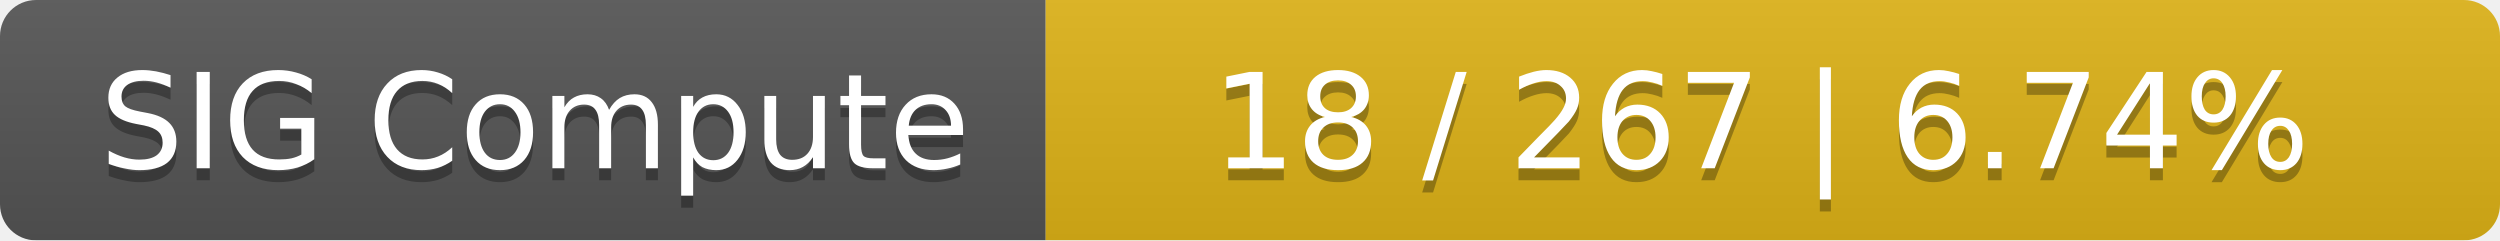
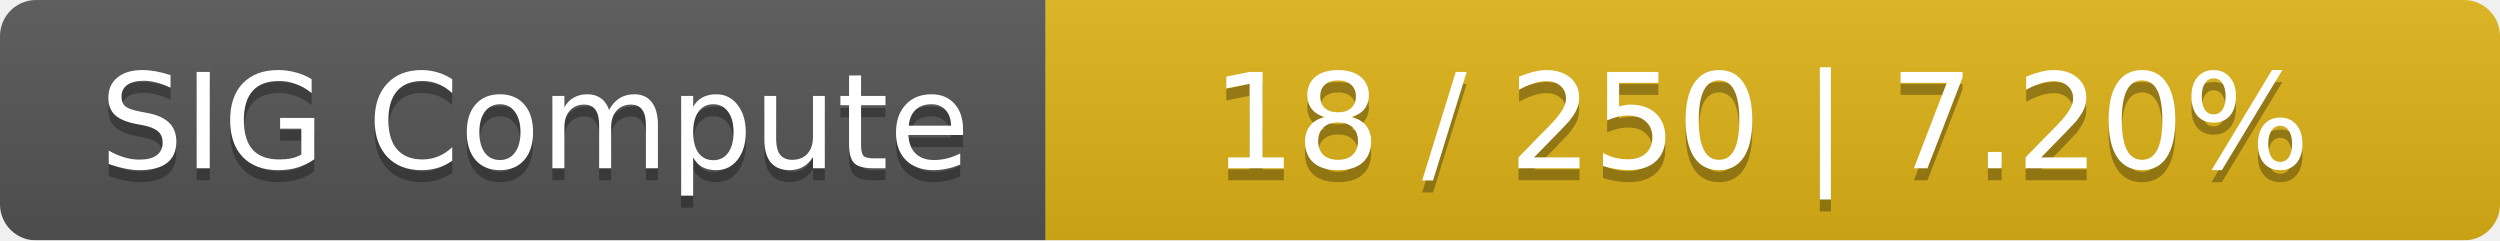
<svg xmlns="http://www.w3.org/2000/svg" width="208" height="20">
  <linearGradient id="smooth" x2="0" y2="100%">
    <stop offset="0" stop-color="#bbb" stop-opacity=".1" />
    <stop offset="1" stop-opacity=".1" />
  </linearGradient>
  <mask id="round">
    <rect width="208" height="20" rx="3" fill="#fff" />
  </mask>
  <g mask="url(#round)">
    <rect width="87" height="20" fill="#555" />
    <rect x="87" width="121" height="20" fill="#dfb317" />
    <rect width="208" height="20" fill="url(#smooth)" />
  </g>
  <g fill="#fff" text-anchor="middle" font-family="DejaVu Sans,Verdana,Geneva,sans-serif" font-size="11">
    <text x="44.5" y="15" fill="#010101" fill-opacity=".3">SIG Compute</text>
    <text x="44.5" y="14">SIG Compute</text>
-     <text x="146.5" y="15" fill="#010101" fill-opacity=".3">18 / 267    |    6.74%</text>
-     <text x="146.5" y="14">18 / 267    |    6.74%</text>
+     <text x="146.5" y="15" fill="#010101" fill-opacity=".3">18 / 250    |    7.20%</text>
+     <text x="146.5" y="14">18 / 250    |    7.20%</text>
  </g>
</svg>
